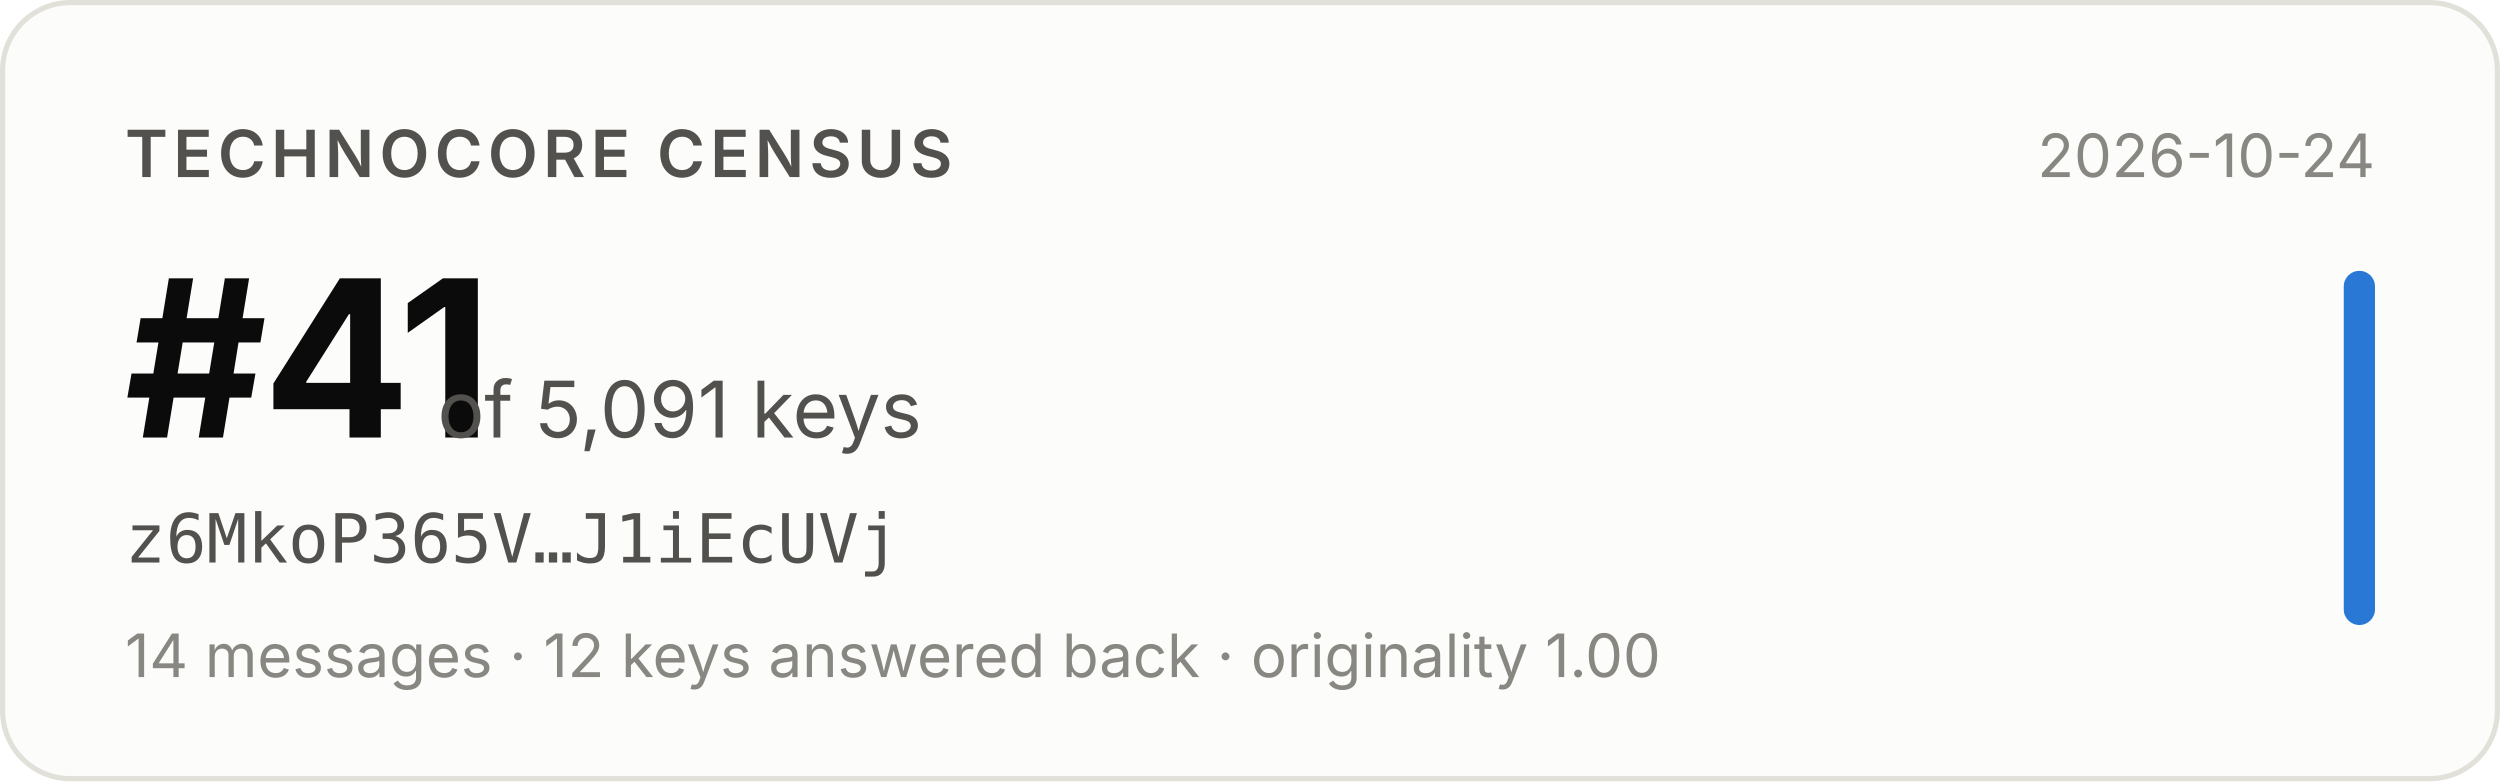
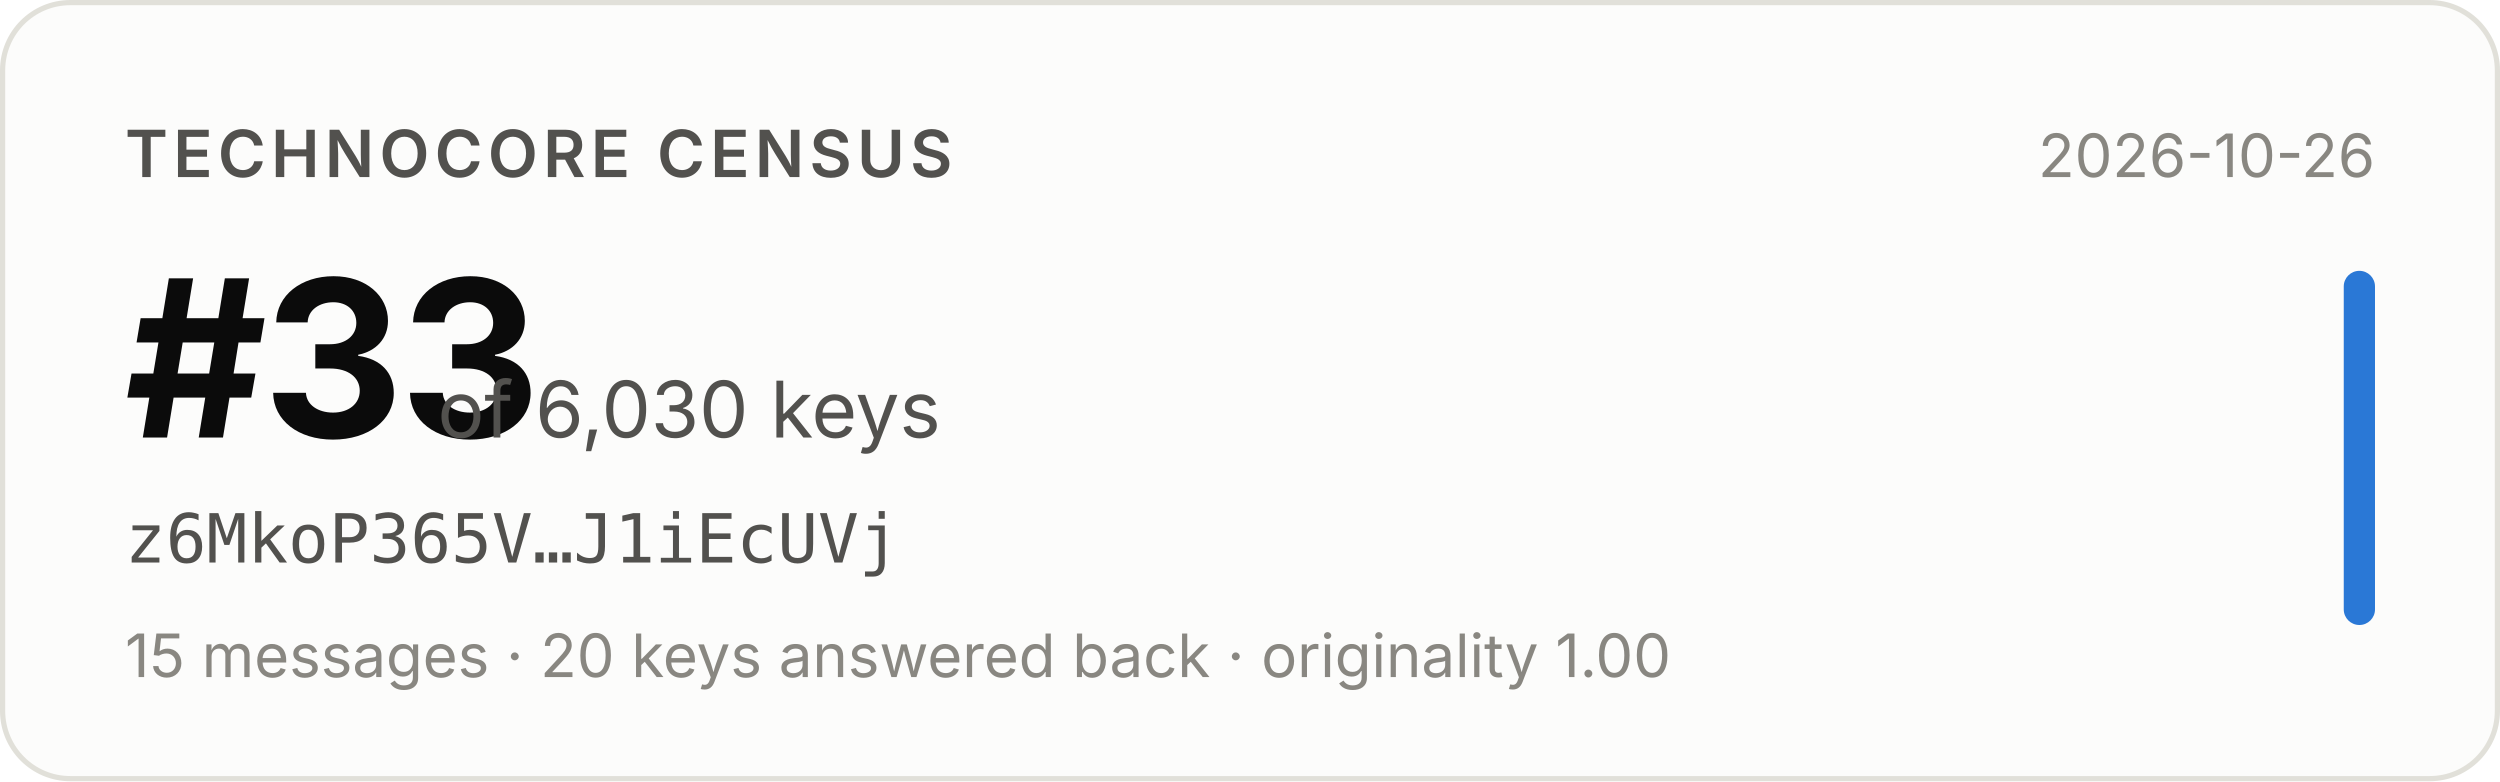
- <svg xmlns="http://www.w3.org/2000/svg" width="480" height="150" viewBox="0 0 480 150" role="img" aria-label="Technocore Census rank #41 of 5,091 keys for z6MkoP365V…J1iEcUVj, snapshot 2026-10-24">
+ <svg xmlns="http://www.w3.org/2000/svg" width="480" height="150" viewBox="0 0 480 150" role="img" aria-label="Technocore Census rank #33 of 6,030 keys for z6MkoP365V…J1iEcUVj, snapshot 2026-10-26">
  <rect x="0.5" y="0.5" width="479" height="149" rx="13" fill="#fcfcfb" stroke="#e1e0d9" />
  <g font-family="system-ui, -apple-system, 'Segoe UI', sans-serif">
    <text x="24" y="34" font-size="12.5" font-weight="600" fill="#52514e" letter-spacing="0.08em">TECHNOCORE CENSUS</text>
-     <text x="24" y="84" font-size="42" font-weight="650" fill="#0b0b0b" letter-spacing="-0.02em">#41</text>
-     <text x="84" y="84" font-size="15" fill="#52514e">of 5,091 keys</text>
+     <text x="24" y="84" font-size="42" font-weight="650" fill="#0b0b0b" letter-spacing="-0.02em">#33</text>
+     <text x="84" y="84" font-size="15" fill="#52514e">of 6,030 keys</text>
    <text x="24" y="108" font-size="13" fill="#52514e" font-family="ui-monospace, SFMono-Regular, Menlo, monospace">z6MkoP365V…J1iEcUVj</text>
-     <text x="24" y="130" font-size="11.5" fill="#898781">14 messages · 12 keys answered back · originality 1.00</text>
-     <text x="456" y="34" font-size="11.5" fill="#898781" text-anchor="end">2026-10-24</text>
+     <text x="24" y="130" font-size="11.5" fill="#898781">15 messages · 20 keys answered back · originality 1.00</text>
+     <text x="456" y="34" font-size="11.5" fill="#898781" text-anchor="end">2026-10-26</text>
    <rect x="450" y="52" width="6" height="68" rx="3" fill="#2a78d6" />
  </g>
</svg>
